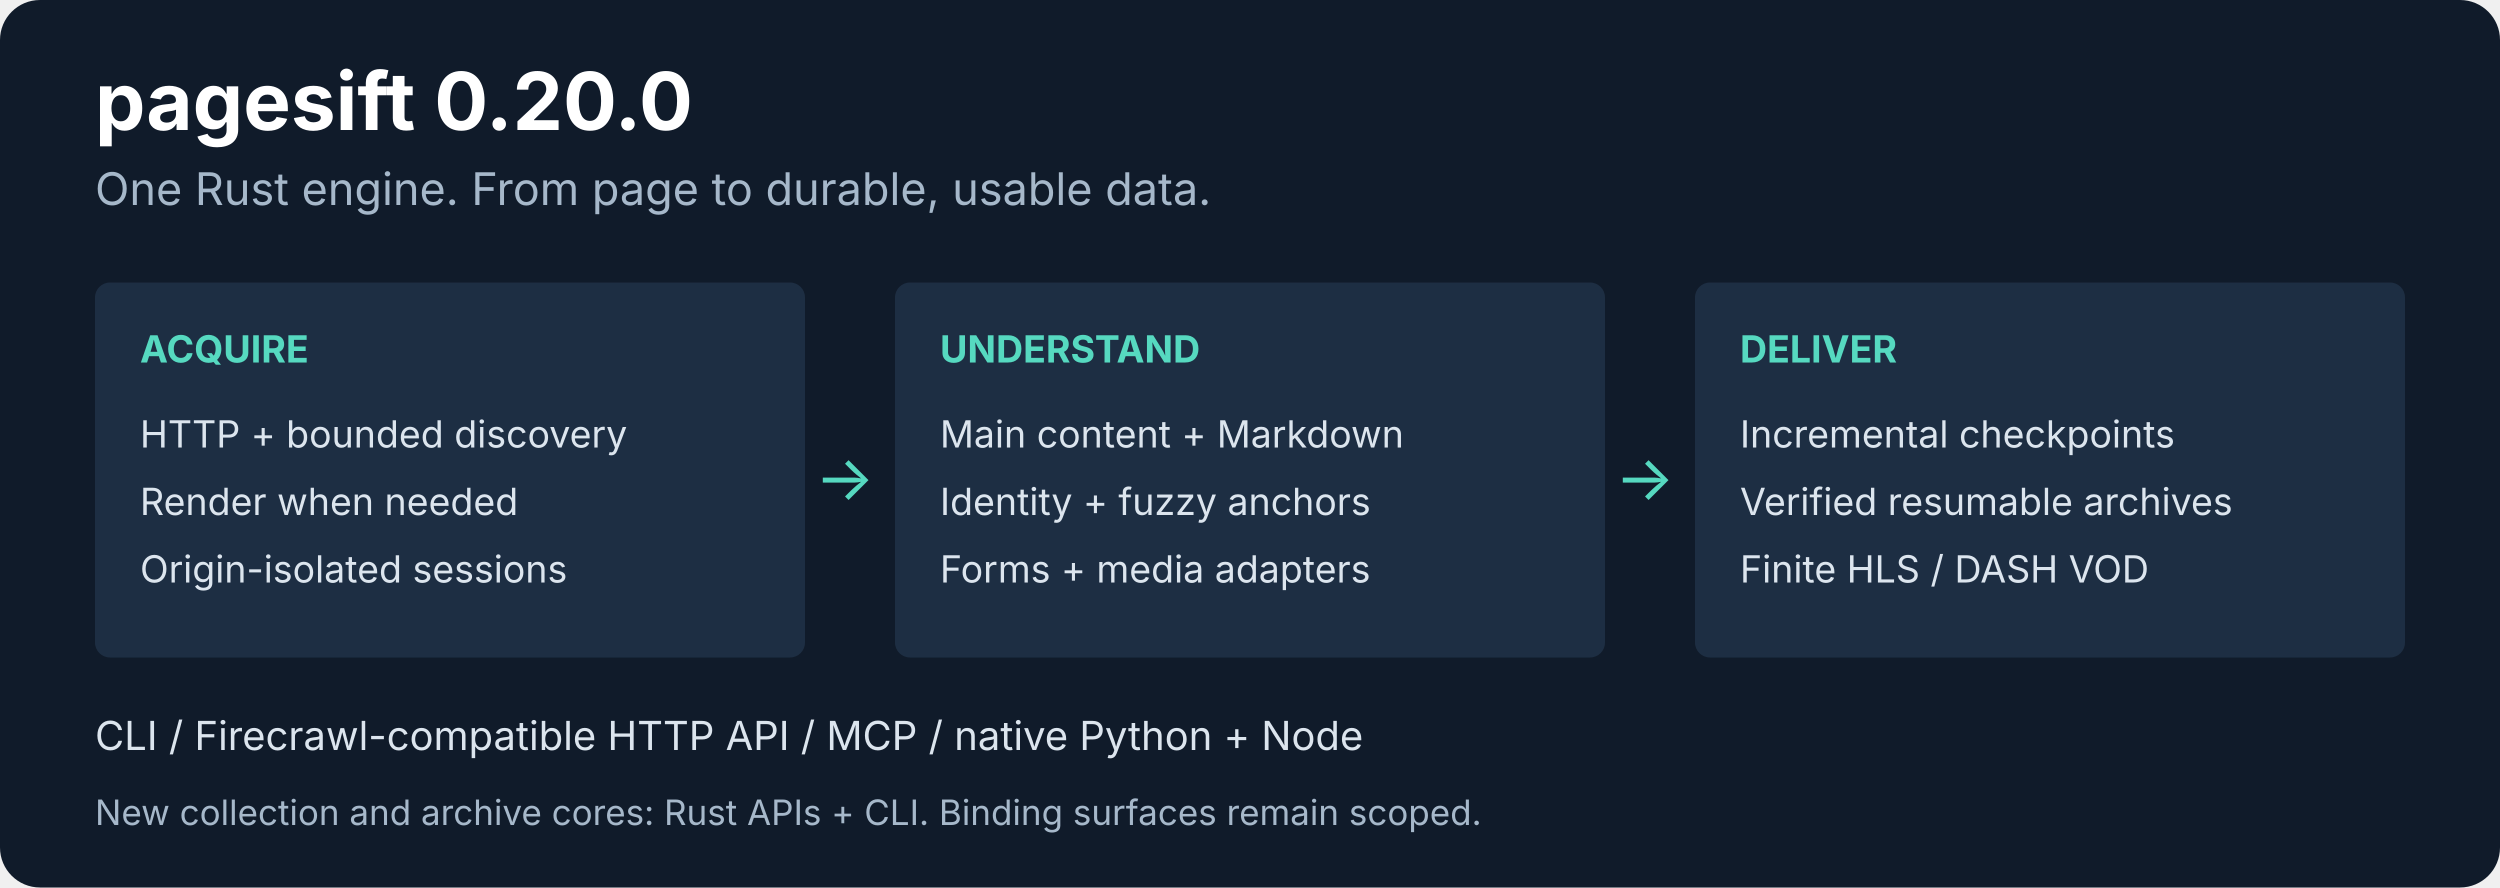
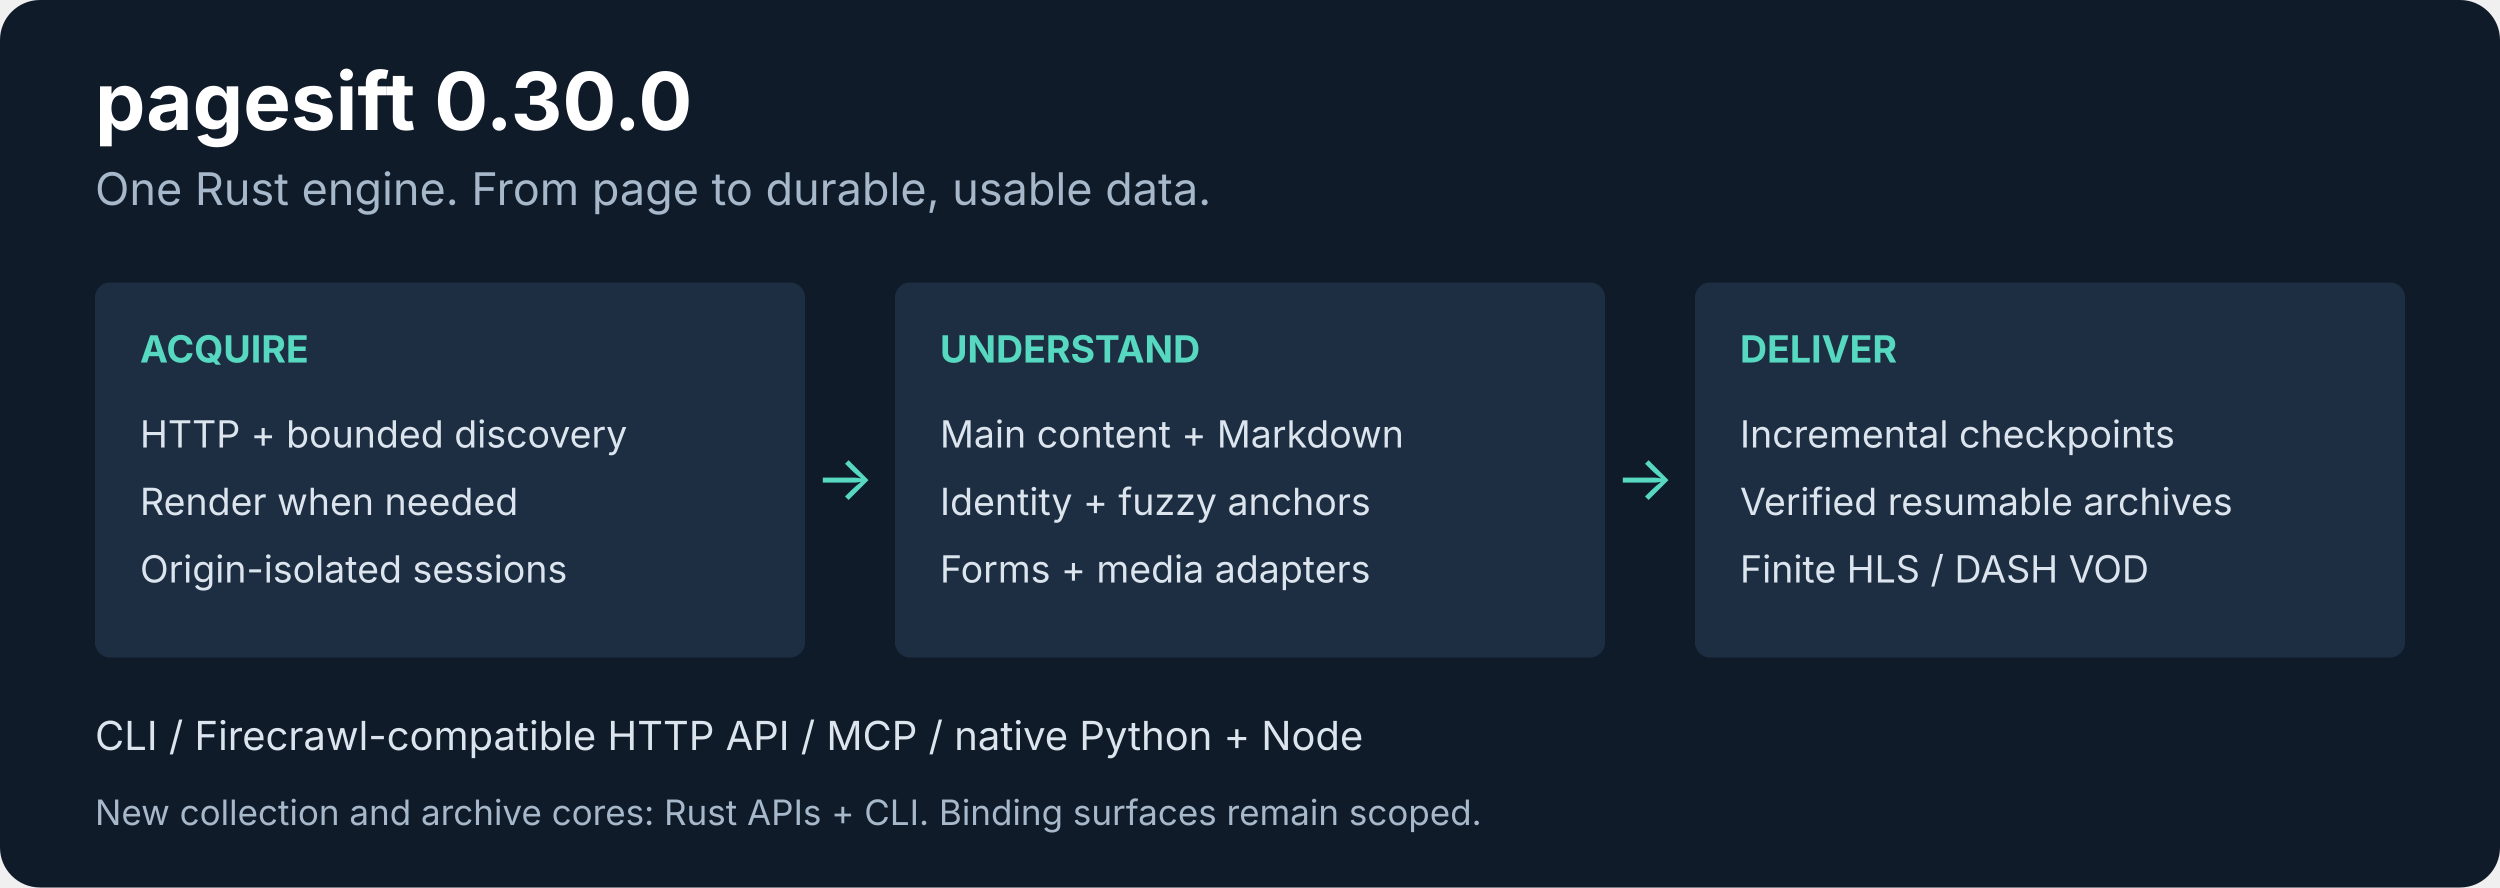
<svg xmlns="http://www.w3.org/2000/svg" width="1000" height="355" viewBox="0 0 1000 355" role="img" aria-labelledby="title desc">
  <g font-family="system-ui, -apple-system, Segoe UI, sans-serif">
    <rect x="0" y="0" width="1000" height="355" rx="16" fill="#101b2a" />
-     <text x="38" y="52" font-size="32" fill="#ffffff" font-weight="700">pagesift 0.20.0</text>
+     <text x="38" y="52" font-size="32" fill="#ffffff" font-weight="700">pagesift 0.30.0</text>
    <text x="38" y="82" font-size="18" fill="#a6b8ca" font-weight="400">One Rust engine. From page to durable, usable data.</text>
    <rect x="38" y="113" width="284" height="150" rx="6" fill="#1d2e43" />
    <text x="56" y="145" font-size="15" fill="#56d9c0" font-weight="700">ACQUIRE</text>
    <text x="56" y="179" font-size="15" fill="#dce5ee" font-weight="400">HTTP + bounded discovery</text>
    <text x="56" y="206" font-size="15" fill="#dce5ee" font-weight="400">Render when needed</text>
    <text x="56" y="233" font-size="15" fill="#dce5ee" font-weight="400">Origin-isolated sessions</text>
    <rect x="358" y="113" width="284" height="150" rx="6" fill="#1d2e43" />
    <text x="376" y="145" font-size="15" fill="#56d9c0" font-weight="700">UNDERSTAND</text>
    <text x="376" y="179" font-size="15" fill="#dce5ee" font-weight="400">Main content + Markdown</text>
    <text x="376" y="206" font-size="15" fill="#dce5ee" font-weight="400">Identity + fuzzy anchors</text>
    <text x="376" y="233" font-size="15" fill="#dce5ee" font-weight="400">Forms + media adapters</text>
    <rect x="678" y="113" width="284" height="150" rx="6" fill="#1d2e43" />
    <text x="696" y="145" font-size="15" fill="#56d9c0" font-weight="700">DELIVER</text>
    <text x="696" y="179" font-size="15" fill="#dce5ee" font-weight="400">Incremental checkpoints</text>
    <text x="696" y="206" font-size="15" fill="#dce5ee" font-weight="400">Verified resumable archives</text>
    <text x="696" y="233" font-size="15" fill="#dce5ee" font-weight="400">Finite HLS / DASH VOD</text>
    <text x="326" y="200" font-size="25" fill="#56d9c0" font-weight="400">→</text>
    <text x="646" y="200" font-size="25" fill="#56d9c0" font-weight="400">→</text>
    <text x="38" y="300" font-size="16" fill="#dce5ee" font-weight="400">CLI  /  Firecrawl-compatible HTTP API  /  MCP  /  native Python + Node</text>
    <text x="38" y="330" font-size="14" fill="#a6b8ca" font-weight="400">New collection and archive cores: Rust APIs + CLI. Binding surfaces remain scoped.</text>
  </g>
</svg>
